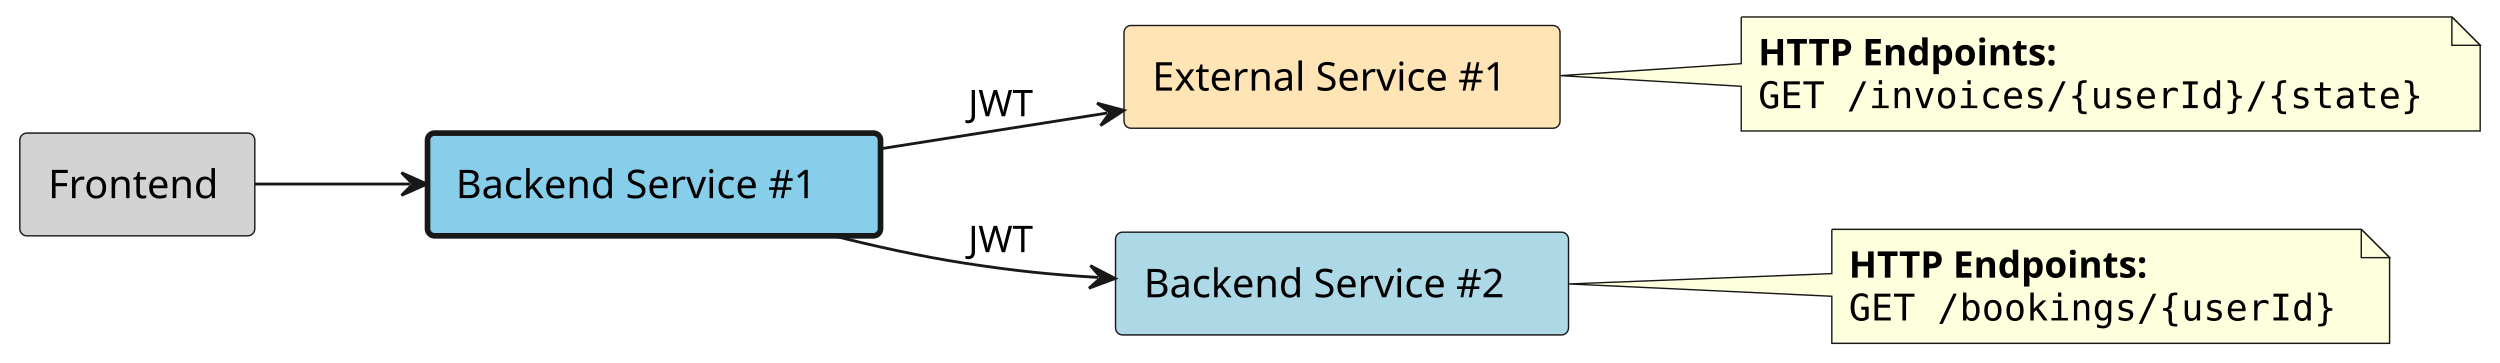
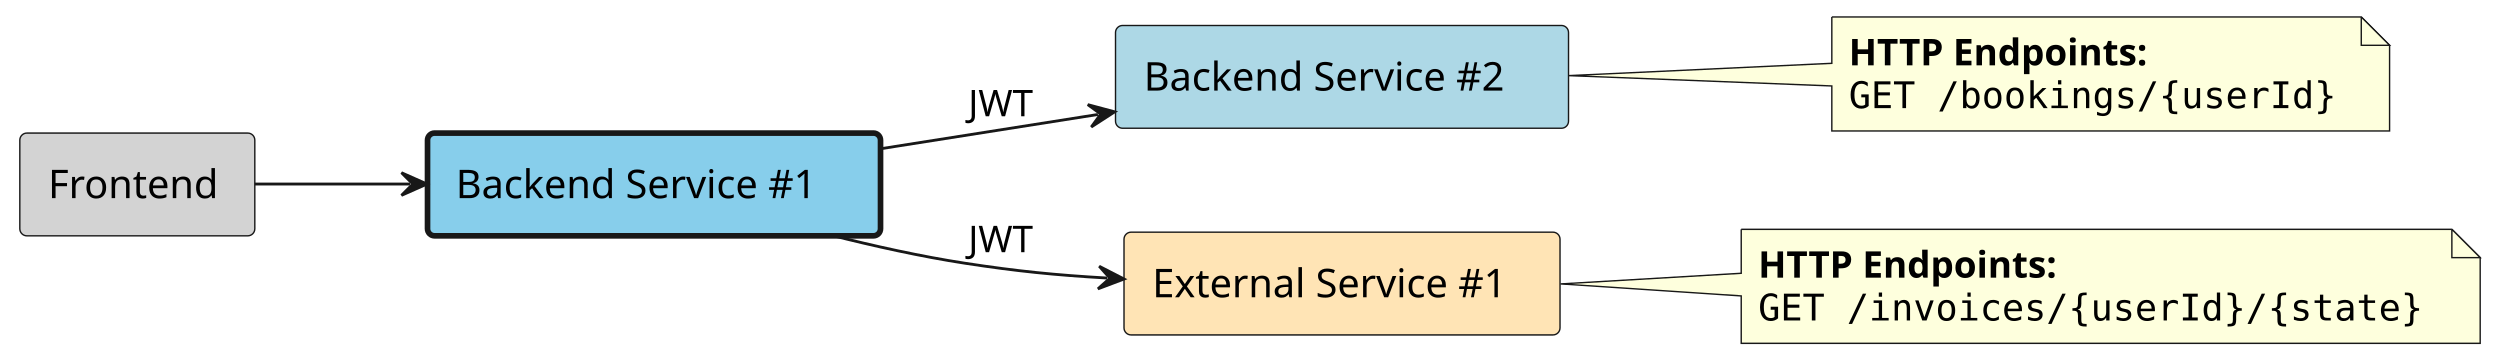
<svg xmlns="http://www.w3.org/2000/svg" contentStyleType="text/css" height="128px" preserveAspectRatio="none" style="width:883px;height:128px;background:#FFFFFF;" version="1.1" viewBox="0 0 883 128" width="883px" zoomAndPan="magnify">
  <defs />
  <g>
-     <g id="elem_frontend">
+     <g id="elem_platform__application__frontend">
      <rect fill="#D3D3D3" height="36.297" rx="2.5" ry="2.5" style="stroke:#181818;stroke-width:0.5;" width="83" x="7" y="47" />
      <text fill="#000000" font-family="sans-serif" font-size="14" lengthAdjust="spacing" textLength="63" x="17" y="69.995">Frontend</text>
    </g>
-     <g id="elem_backend_service_1">
+     <g id="elem_platform__application__backend_service_1">
      <rect fill="#87CEEB" height="36.297" rx="2.5" ry="2.5" style="stroke:#181818;stroke-width:2.0;" width="160" x="151" y="47" />
      <text fill="#000000" font-family="sans-serif" font-size="14" lengthAdjust="spacing" textLength="140" x="161" y="69.995">Backend Service #1</text>
    </g>
-     <g id="elem_external_service_1">
-       <rect fill="#FFE4B5" height="36.297" rx="2.5" ry="2.5" style="stroke:#181818;stroke-width:0.5;" width="154" x="397" y="9" />
-       <text fill="#000000" font-family="sans-serif" font-size="14" lengthAdjust="spacing" textLength="134" x="407" y="31.995">External Service #1</text>
+     <g id="elem_platform__application__backend_service_2">
+       <rect fill="#ADD8E6" height="36.297" rx="2.5" ry="2.5" style="stroke:#181818;stroke-width:0.5;" width="160" x="394" y="9" />
+       <text fill="#000000" font-family="sans-serif" font-size="14" lengthAdjust="spacing" textLength="140" x="404" y="31.995">Backend Service #2</text>
    </g>
-     <g id="elem_backend_service_2">
-       <rect fill="#ADD8E6" height="36.297" rx="2.5" ry="2.5" style="stroke:#181818;stroke-width:0.5;" width="160" x="394" y="82" />
-       <text fill="#000000" font-family="sans-serif" font-size="14" lengthAdjust="spacing" textLength="140" x="404" y="104.995">Backend Service #2</text>
+     <g id="elem_GMN5">
+       <path d="M647,6 L647,22.36 L554.04,26.71 L647,30.36 L647,46.266 A0,0 0 0 0 647,46.266 L844,46.266 A0,0 0 0 0 844,46.266 L844,16 L834,6 L647,6 A0,0 0 0 0 647,6 " fill="#FEFFDD" style="stroke:#181818;stroke-width:0.5;" />
+       <path d="M834,6 L834,16 L844,16 L834,6 " fill="#FEFFDD" style="stroke:#181818;stroke-width:0.5;" />
+       <text fill="#000000" font-family="sans-serif" font-size="13" font-weight="bold" lengthAdjust="spacing" textLength="121" x="653" y="23.067">HTTP Endpoints:</text>
+       <text fill="#000000" font-family="monospace" font-size="13" lengthAdjust="spacing" textLength="176" x="653" y="38.2">GET /bookings/{userId}</text>
    </g>
-     <g id="elem_GMN6">
-       <path d="M615,6 L615,22.48 L551.15,26.72 L615,30.48 L615,46.266 A0,0 0 0 0 615,46.266 L876,46.266 A0,0 0 0 0 876,46.266 L876,16 L866,6 L615,6 A0,0 0 0 0 615,6 " fill="#FEFFDD" style="stroke:#181818;stroke-width:0.5;" />
-       <path d="M866,6 L866,16 L876,16 L866,6 " fill="#FEFFDD" style="stroke:#181818;stroke-width:0.5;" />
-       <text fill="#000000" font-family="sans-serif" font-size="13" font-weight="bold" lengthAdjust="spacing" textLength="121" x="621" y="23.067">HTTP Endpoints:</text>
-       <text fill="#000000" font-family="monospace" font-size="13" lengthAdjust="spacing" textLength="240" x="621" y="38.2">GET /invoices/{userId}/{state}</text>
+     <g id="elem_platform__external_service_1">
+       <rect fill="#FFE4B5" height="36.297" rx="2.5" ry="2.5" style="stroke:#181818;stroke-width:0.5;" width="154" x="397" y="82" />
+       <text fill="#000000" font-family="sans-serif" font-size="14" lengthAdjust="spacing" textLength="134" x="407" y="104.995">External Service #1</text>
    </g>
    <g id="elem_GMN9">
-       <path d="M647,81 L647,96.64 L554.04,100.29 L647,104.64 L647,121.266 A0,0 0 0 0 647,121.266 L844,121.266 A0,0 0 0 0 844,121.266 L844,91 L834,81 L647,81 A0,0 0 0 0 647,81 " fill="#FEFFDD" style="stroke:#181818;stroke-width:0.5;" />
-       <path d="M834,81 L834,91 L844,91 L834,81 " fill="#FEFFDD" style="stroke:#181818;stroke-width:0.5;" />
-       <text fill="#000000" font-family="sans-serif" font-size="13" font-weight="bold" lengthAdjust="spacing" textLength="121" x="653" y="98.067">HTTP Endpoints:</text>
-       <text fill="#000000" font-family="monospace" font-size="13" lengthAdjust="spacing" textLength="176" x="653" y="113.2">GET /bookings/{userId}</text>
+       <path d="M615,81 L615,96.52 L551.15,100.28 L615,104.52 L615,121.266 A0,0 0 0 0 615,121.266 L876,121.266 A0,0 0 0 0 876,121.266 L876,91 L866,81 L615,81 A0,0 0 0 0 615,81 " fill="#FEFFDD" style="stroke:#181818;stroke-width:0.5;" />
+       <path d="M866,81 L866,91 L876,91 L866,81 " fill="#FEFFDD" style="stroke:#181818;stroke-width:0.5;" />
+       <text fill="#000000" font-family="sans-serif" font-size="13" font-weight="bold" lengthAdjust="spacing" textLength="121" x="621" y="98.067">HTTP Endpoints:</text>
+       <text fill="#000000" font-family="monospace" font-size="13" lengthAdjust="spacing" textLength="240" x="621" y="113.2">GET /invoices/{userId}/{state}</text>
    </g>
-     <g id="link_frontend_backend_service_1">
-       <path d="M90.01,65 C107.99,65 123.8,65 144.8,65 " fill="none" id="frontend-to-backend_service_1" style="stroke:#181818;stroke-width:1.0;" />
+     <g id="link_platform__application__frontend_platform__application__backend_service_1">
+       <path d="M90.01,65 C107.99,65 123.8,65 144.8,65 " fill="none" id="platform__application__frontend-to-platform__application__backend_service_1" style="stroke:#181818;stroke-width:1.0;" />
      <polygon fill="#181818" points="150.8,65,141.8,61,145.8,65,141.8,69,150.8,65" style="stroke:#181818;stroke-width:1.0;" />
    </g>
-     <g id="link_backend_service_1_external_service_1">
-       <path d="M311.25,52.5 C338.82,48.16 363.753,44.224 391.053,39.923 " fill="none" id="backend_service_1-to-external_service_1" style="stroke:#181818;stroke-width:1.0;" />
-       <polygon fill="#181818" points="396.98,38.99,387.467,36.439,392.041,39.768,388.712,44.342,396.98,38.99" style="stroke:#181818;stroke-width:1.0;" />
+     <g id="link_platform__application__backend_service_1_platform__external_service_1">
+       <path d="M293.24,83 C308.7,86.92 325.36,90.6 341,93 C359.03,95.77 372.61,97.145 391.01,98.205 " fill="none" id="platform__application__backend_service_1-to-platform__external_service_1" style="stroke:#181818;stroke-width:1.0;" />
+       <polygon fill="#181818" points="397,98.55,388.245,94.039,392.008,98.262,387.785,102.026,397,98.55" style="stroke:#181818;stroke-width:1.0;" />
+       <text fill="#000000" font-family="sans-serif" font-size="13" lengthAdjust="spacing" textLength="21" x="342" y="89.067">JWT</text>
+     </g>
+     <g id="link_platform__application__backend_service_1_platform__application__backend_service_2">
+       <path d="M311.25,52.5 C337.72,48.33 361.293,44.615 387.783,40.435 " fill="none" id="platform__application__backend_service_1-to-platform__application__backend_service_2" style="stroke:#181818;stroke-width:1.0;" />
+       <polygon fill="#181818" points="393.71,39.5,384.197,36.952,388.771,40.279,385.443,44.854,393.71,39.5" style="stroke:#181818;stroke-width:1.0;" />
      <text fill="#000000" font-family="sans-serif" font-size="13" lengthAdjust="spacing" textLength="21" x="342" y="41.067">JWT</text>
-     </g>
-     <g id="link_backend_service_1_backend_service_2">
-       <path d="M293.24,83 C308.7,86.92 325.36,90.6 341,93 C358.01,95.61 370.401,96.923 387.871,97.993 " fill="none" id="backend_service_1-to-backend_service_2" style="stroke:#181818;stroke-width:1.0;" />
-       <polygon fill="#181818" points="393.86,98.36,385.121,93.817,388.869,98.054,384.632,101.802,393.86,98.36" style="stroke:#181818;stroke-width:1.0;" />
-       <text fill="#000000" font-family="sans-serif" font-size="13" lengthAdjust="spacing" textLength="21" x="342" y="89.067">JWT</text>
    </g>
  </g>
</svg>
